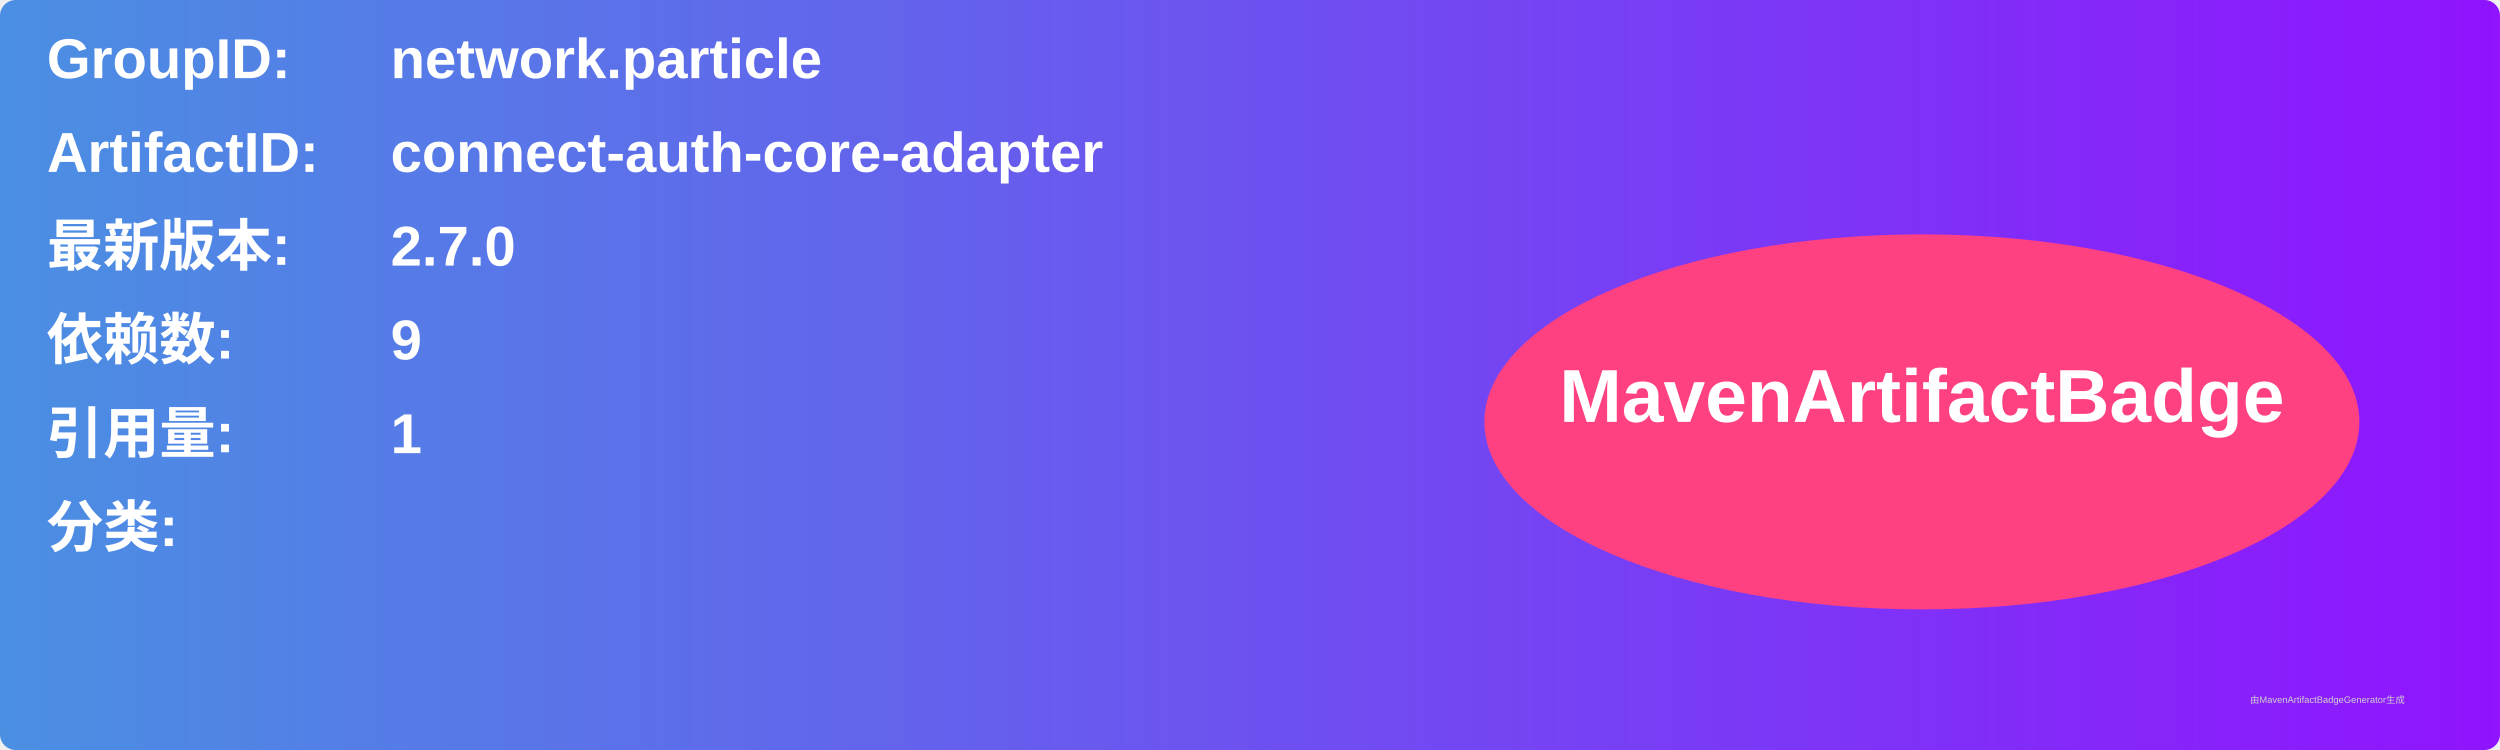
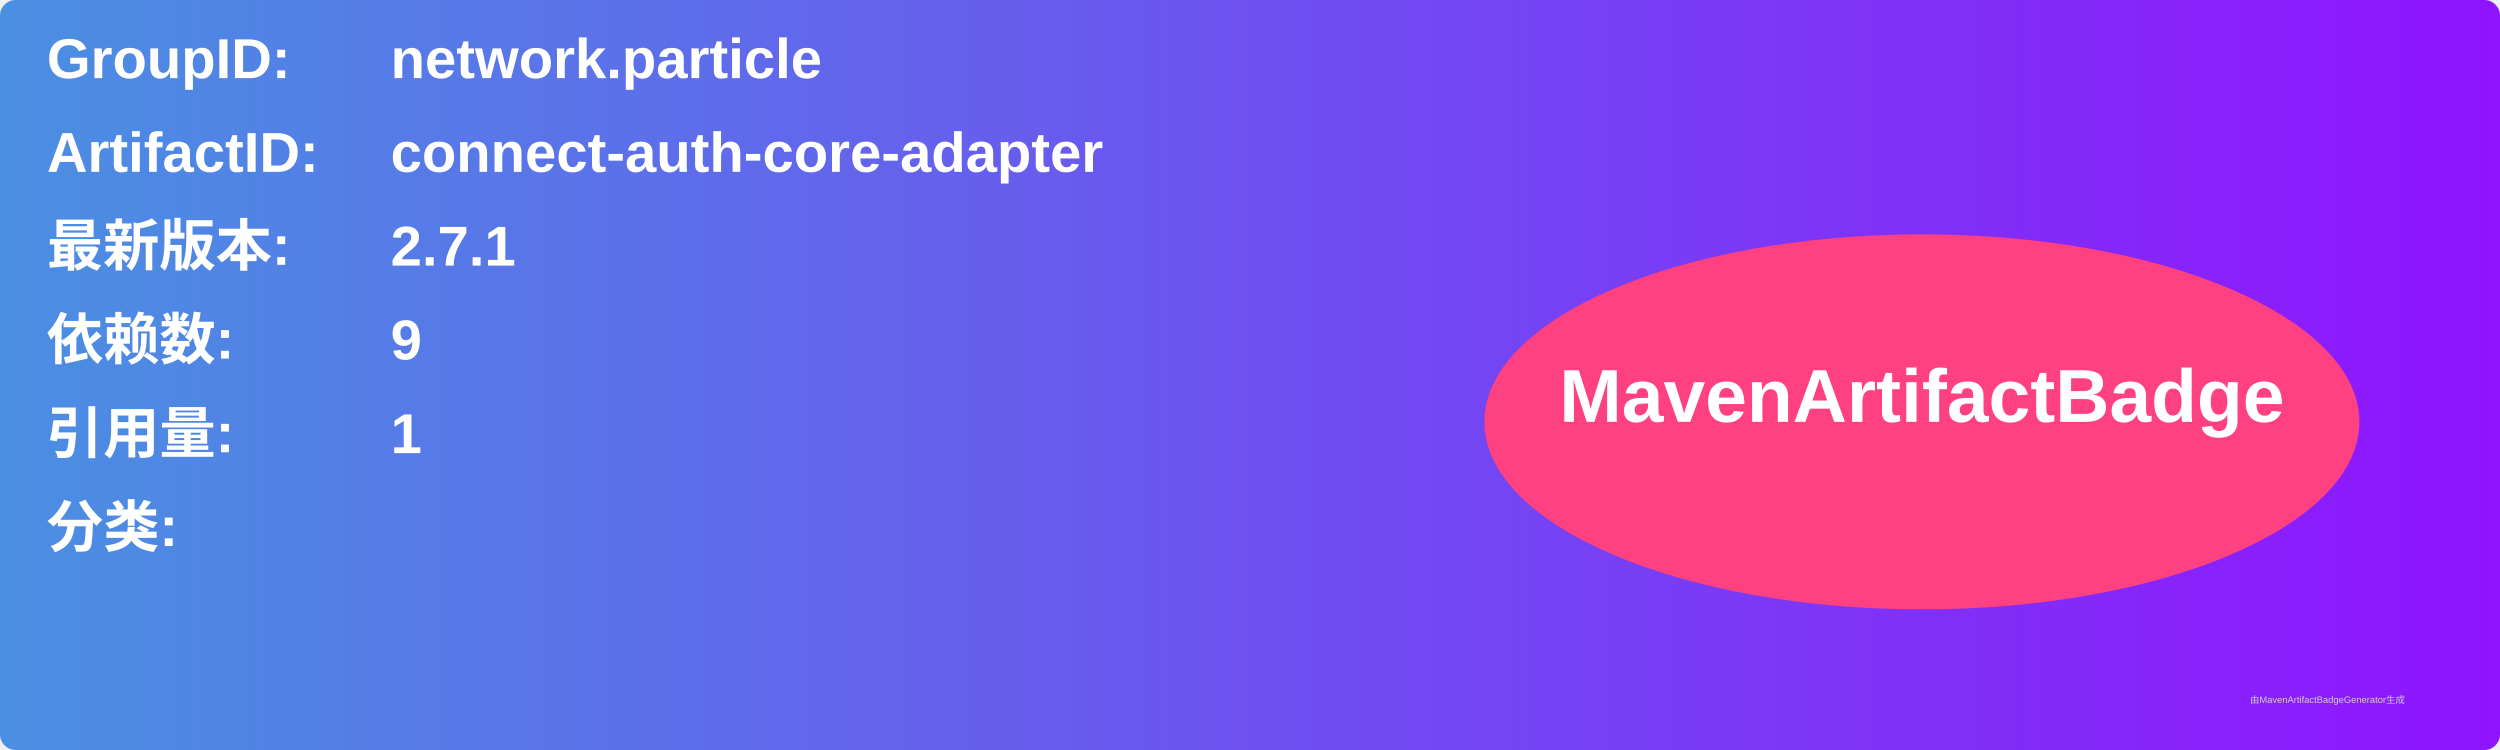
<svg xmlns="http://www.w3.org/2000/svg" width="800" height="240" viewBox="0 0 800 240">
  <linearGradient id="grad" x1="0%" y1="0%" x2="100%" y2="0%">
    <stop offset="0%" stop-color="#4a90e2" />
    <stop offset="100%" stop-color="#9013fe" />
  </linearGradient>
  <rect width="100%" height="100%" rx="5" ry="5" fill="url(#grad)" />
  <g transform="translate(15, 15)">
    <text x="0" y="10" font-family="Arial" font-size="18" fill="white" font-weight="bold" width="260">GroupID:</text>
    <text x="110" y="10" font-family="Arial" font-size="18" fill="white" font-weight="bold" width="460">network.particle</text>
    <text x="0" y="40" font-family="Arial" font-size="18" fill="white" font-weight="bold" width="260">ArtifactID:</text>
    <text x="110" y="40" font-family="Arial" font-size="18" fill="white" font-weight="bold" width="460">connect-auth-core-adapter</text>
    <text x="0" y="70" font-family="Arial" font-size="18" fill="white" font-weight="bold">最新版本:</text>
    <text x="110" y="70" font-family="Arial" font-size="18" fill="white" font-weight="bold">
-       <tspan font-weight="bold">2.7.0</tspan>
+       <tspan font-weight="bold">2.7.1</tspan>
    </text>
    <text x="0" y="100" font-family="Arial" font-size="18" fill="white" font-weight="bold">依赖数: </text>
    <text x="110" y="100" font-family="Arial" font-size="18" fill="white">
      <tspan font-weight="bold">9</tspan>
    </text>
    <text x="0" y="130" font-family="Arial" font-size="18" fill="white" font-weight="bold">引用量: </text>
    <text x="110" y="130" font-family="Arial" font-size="18" fill="white">
      <tspan font-weight="bold">1</tspan>
    </text>
    <text x="0" y="160" font-family="Arial" font-size="18" fill="white" font-weight="bold">分类:</text>
    <text x="10" y="190" font-family="Arial" font-size="10" fill="white">
      <tspan font-weight="bold" />
    </text>
    <ellipse cx="600" cy="120" rx="140" ry="60" fill="#ff4081" />
    <text x="600" y="120" text-anchor="middle" font-family="Arial" font-size="24" fill="white" font-weight="bold">MavenArtifactBadge</text>
  </g>
  <text x="720" y="225" font-family="Arial" font-size="3" fill="#d0d0d0">由MavenArtifactBadgeGenerator生成</text>
</svg>
